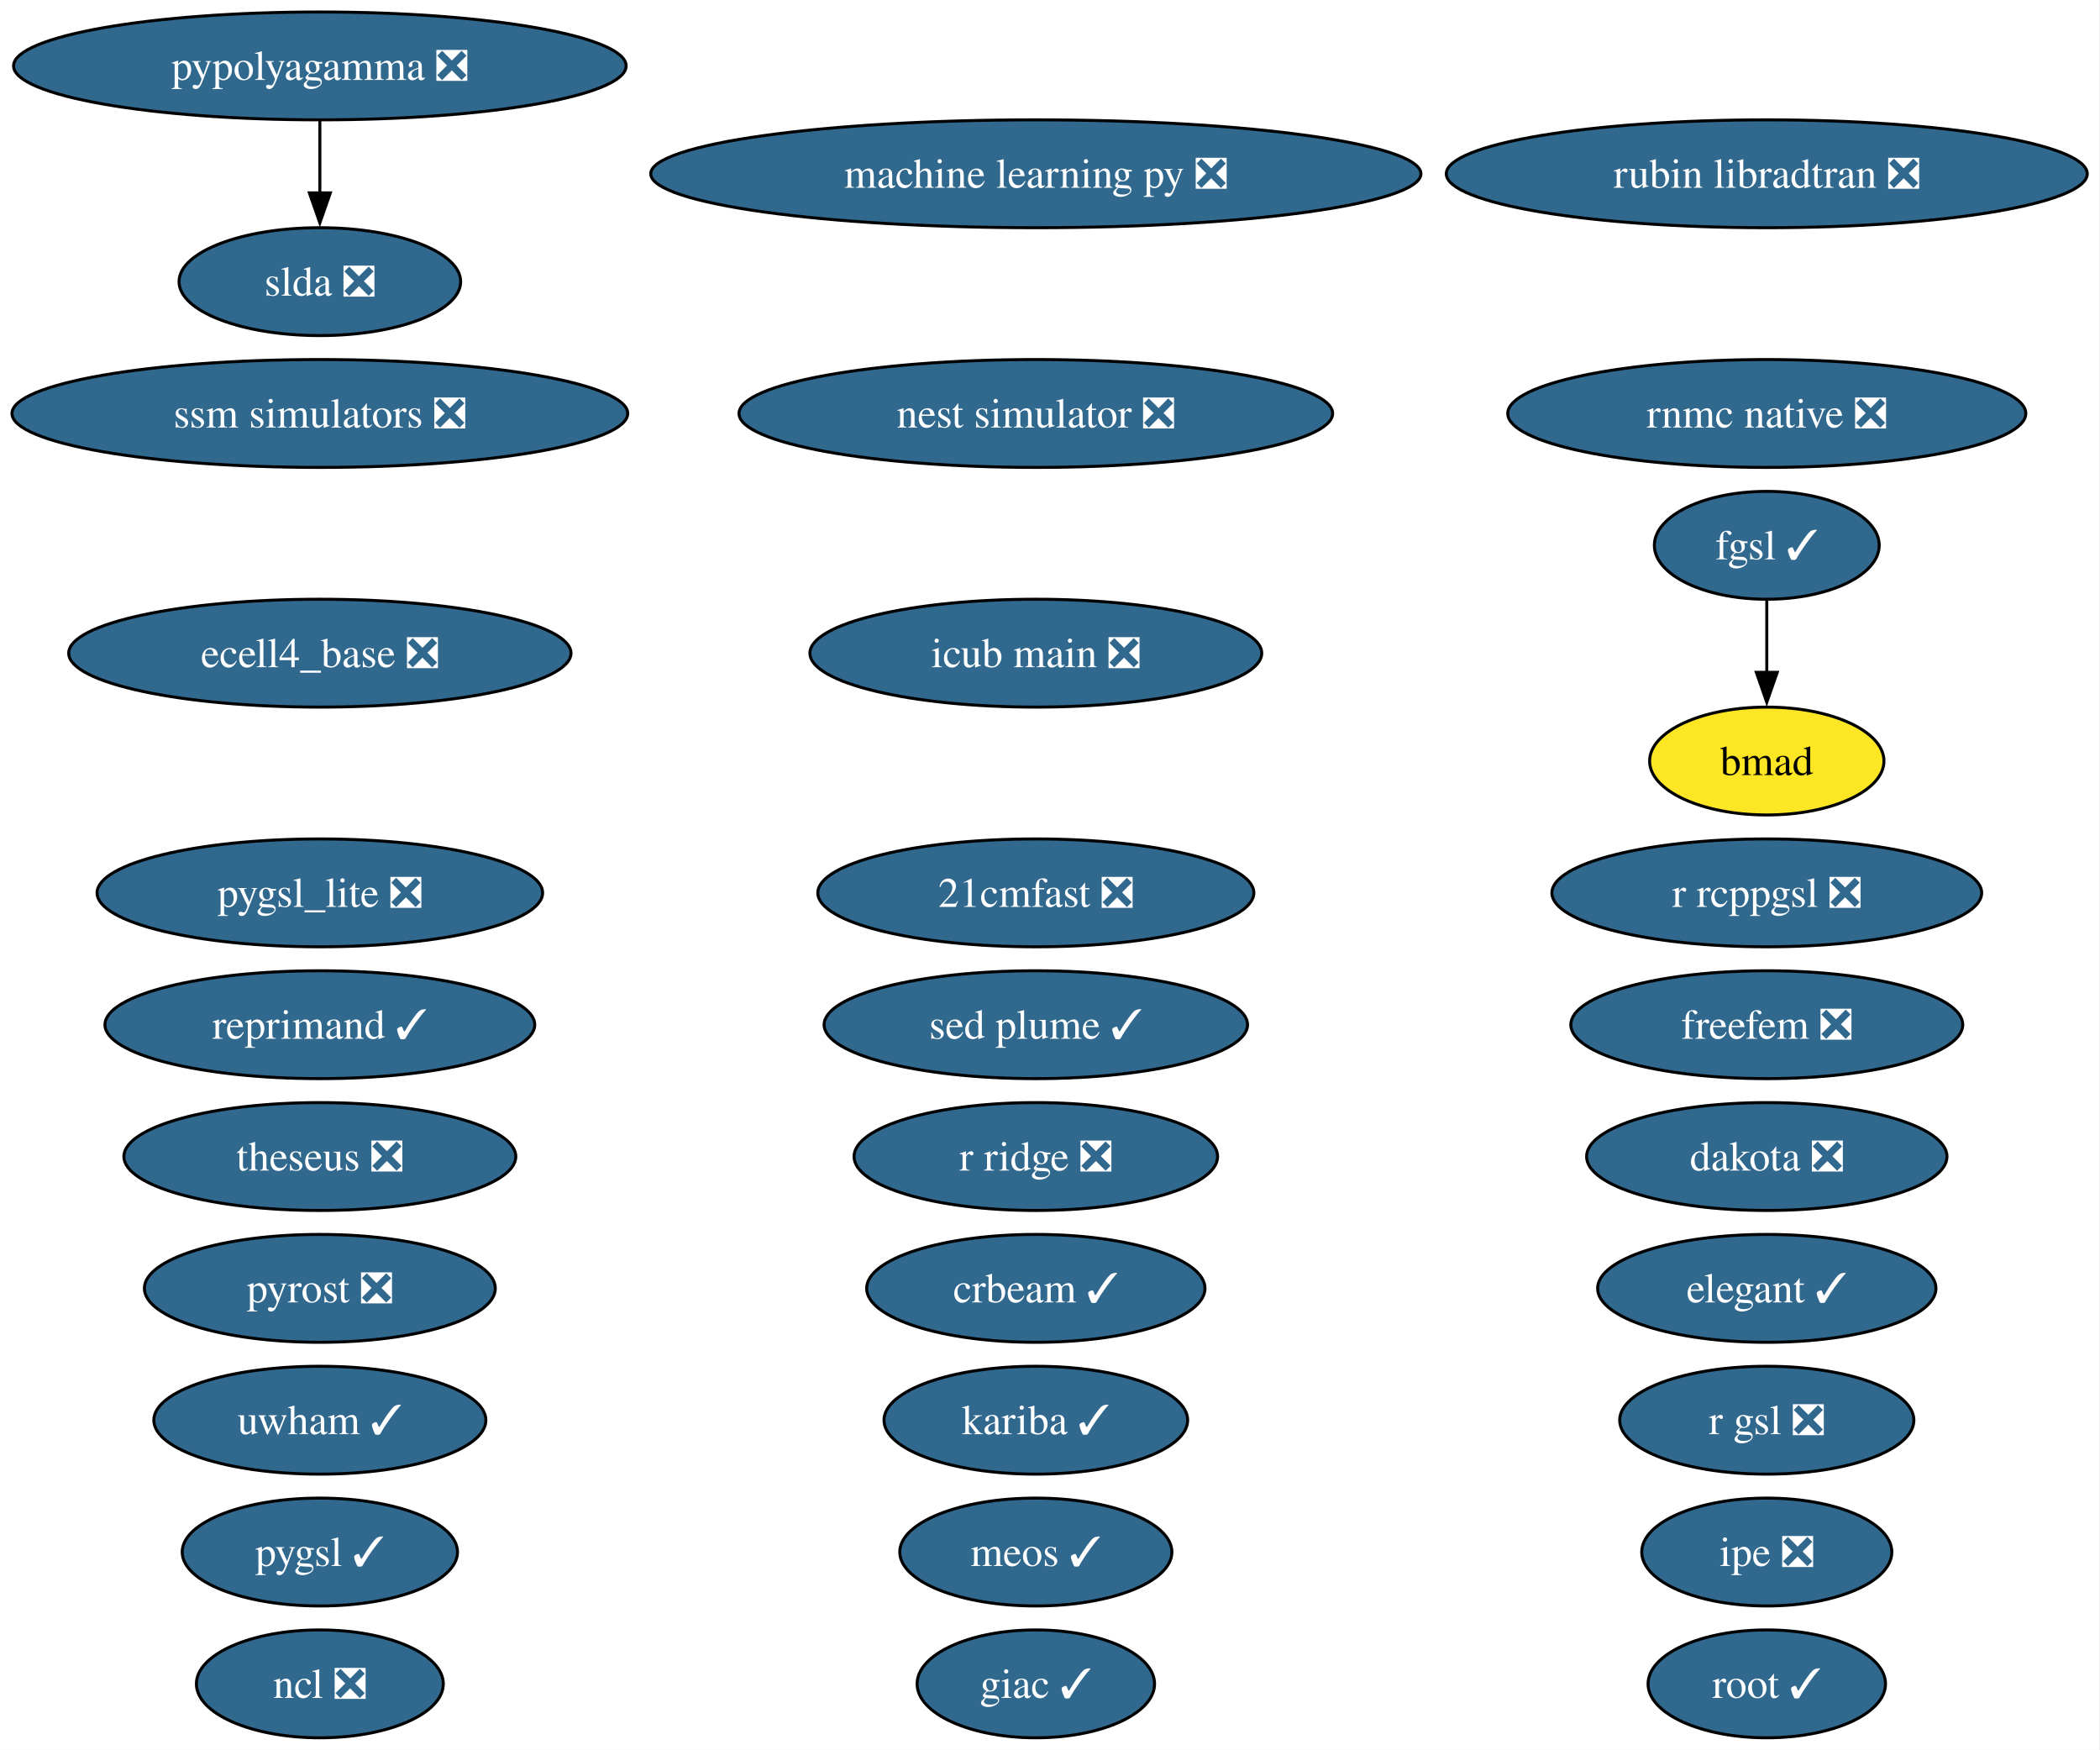
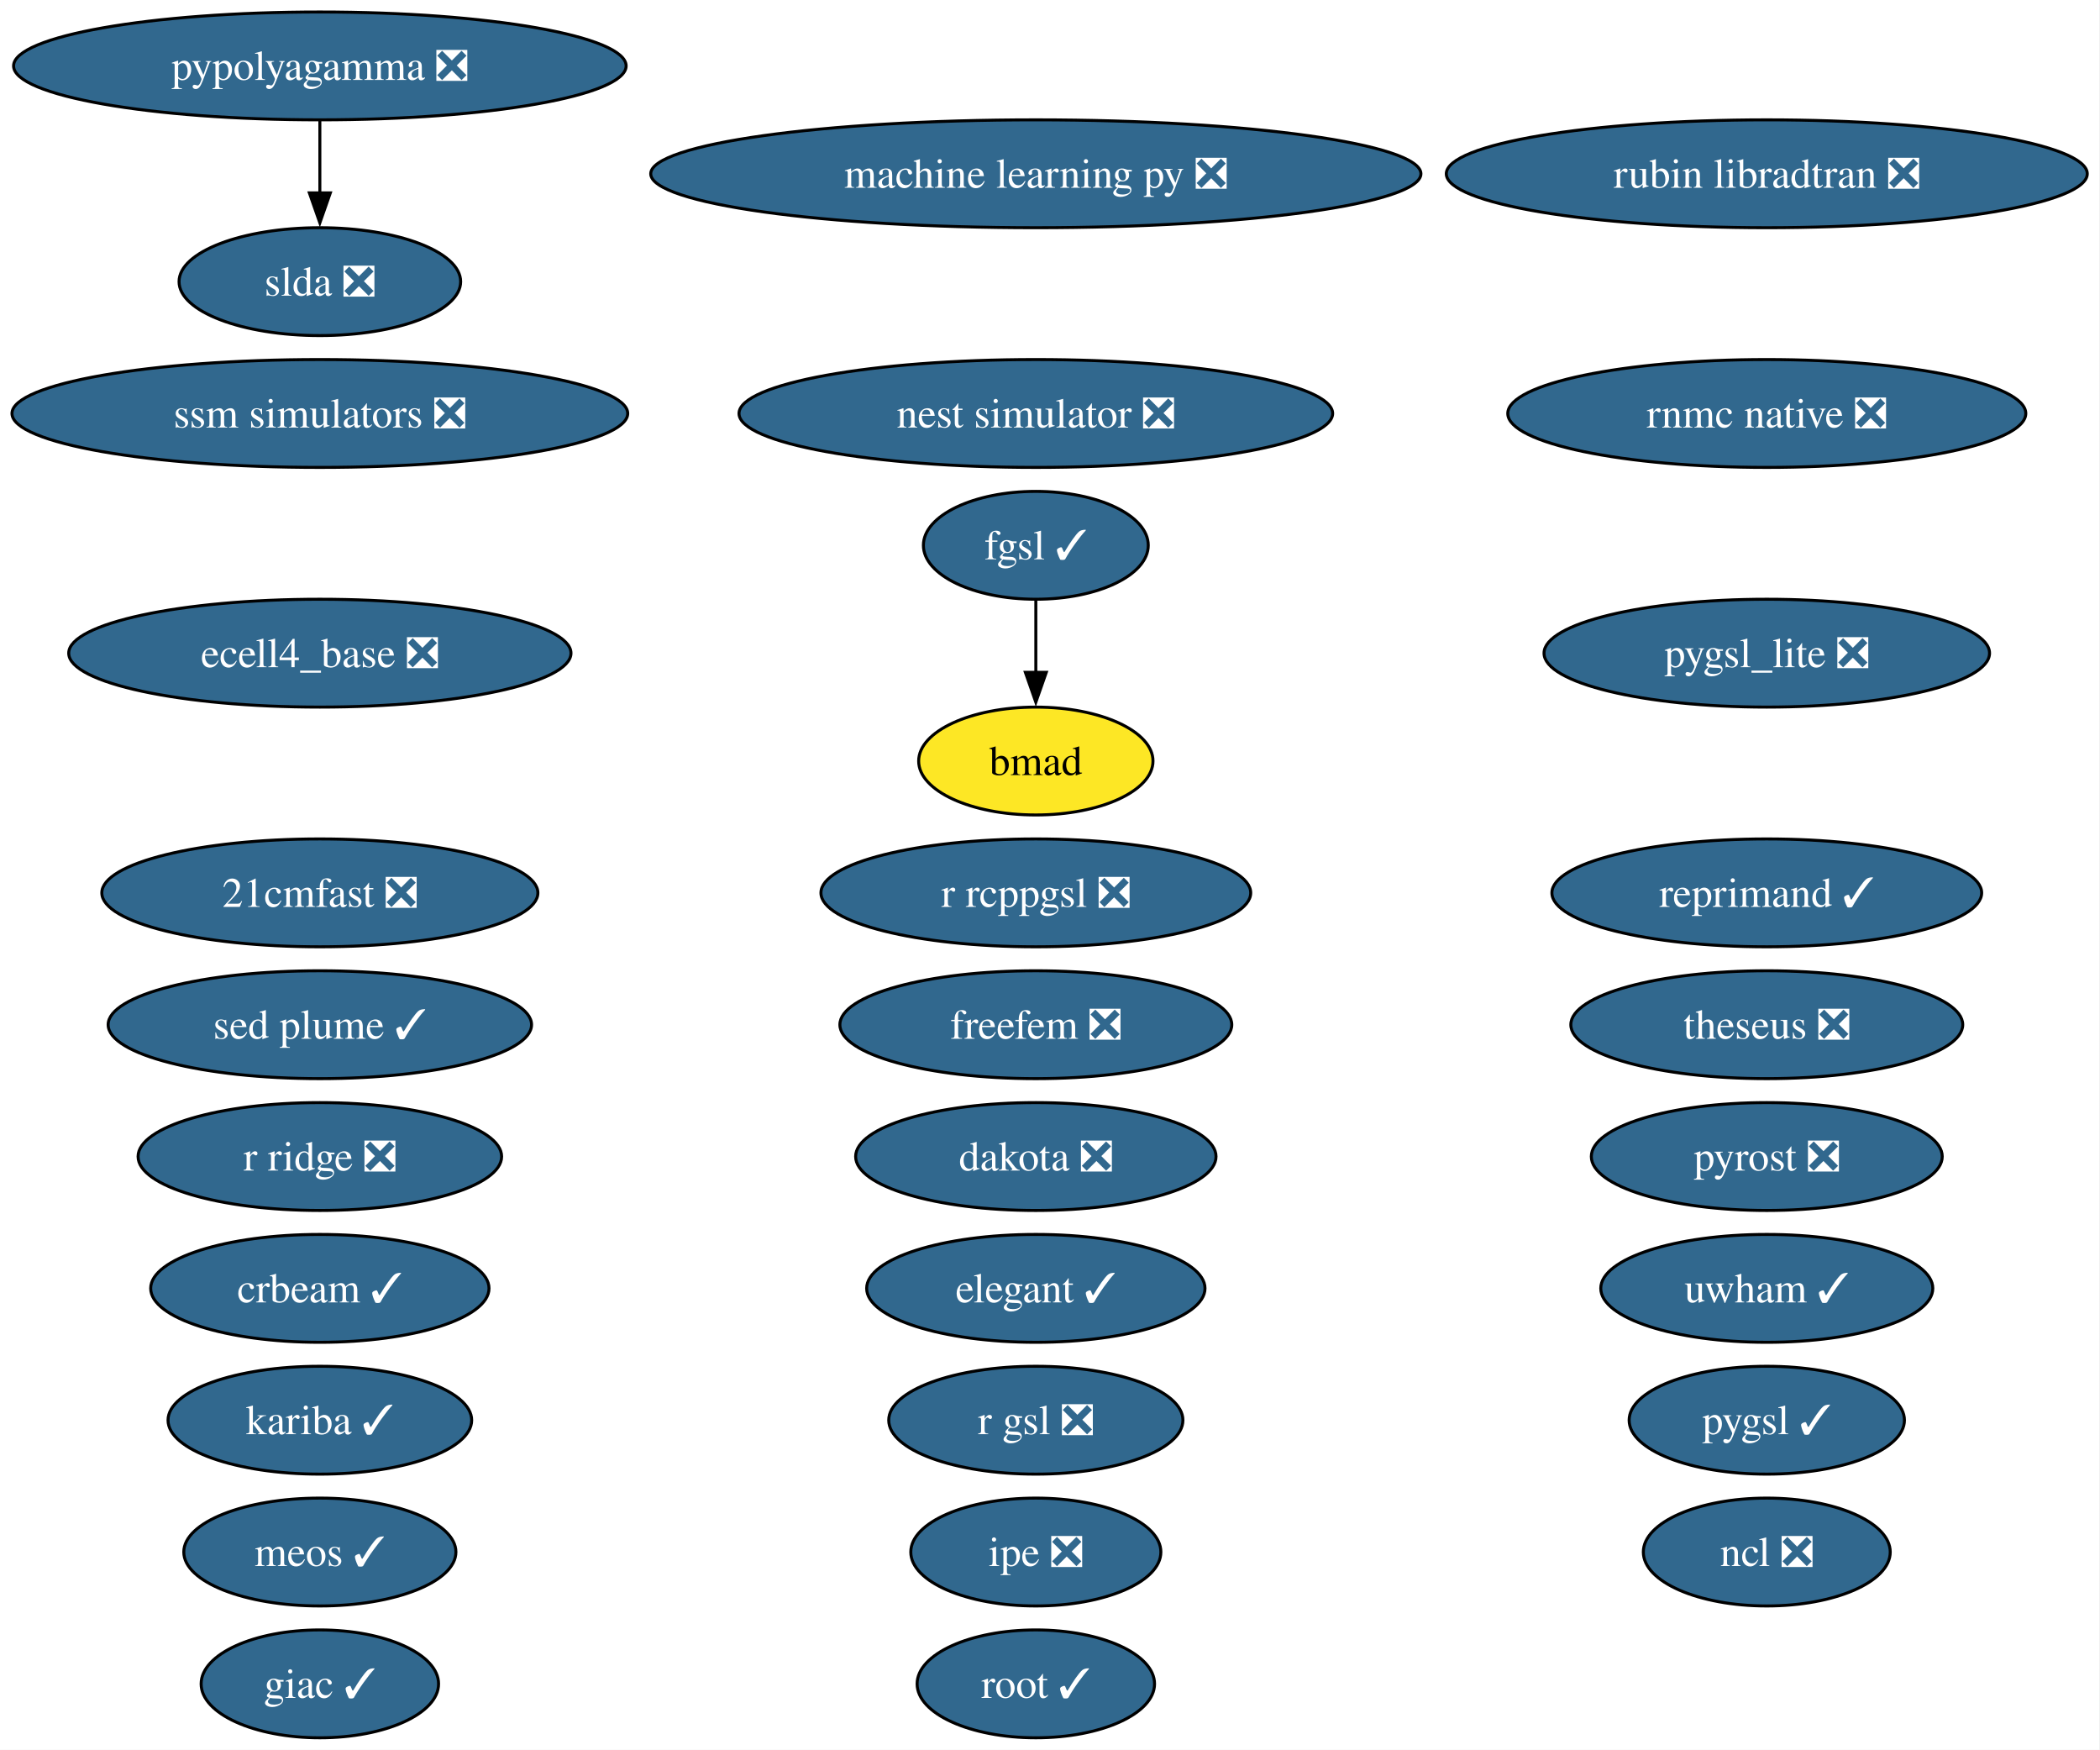
<svg xmlns="http://www.w3.org/2000/svg" xmlns:xlink="http://www.w3.org/1999/xlink" width="701pt" height="584pt" viewBox="0.00 0.00 701.00 584.00">
  <g id="graph0" class="graph" transform="scale(1 1) rotate(0) translate(4 580)">
    <polygon fill="white" stroke="none" points="-4,4 -4,-580 696.74,-580 696.74,4 -4,4" />
    <g id="node1" class="node">
      <g id="a_node1">
        <a xlink:href="https://github.com/conda-forge/21cmfast-feedstock/pull/34" xlink:title="21cmfast ❎">
-           <ellipse fill="#31688e" stroke="black" cx="341.77" cy="-282" rx="72.78" ry="18" />
-           <text xml:space="preserve" text-anchor="middle" x="341.77" y="-277.32" font-family="Times,serif" font-size="14.00" fill="white">21cmfast ❎</text>
+           <ellipse fill="#31688e" stroke="black" cx="102.77" cy="-282" rx="72.78" ry="18" />
+           <text xml:space="preserve" text-anchor="middle" x="102.77" y="-277.32" font-family="Times,serif" font-size="14.00" fill="white">21cmfast ❎</text>
        </a>
      </g>
    </g>
    <g id="node2" class="node">
      <g id="a_node2">
        <a xlink:href="https://github.com/conda-forge/bmad-feedstock" xlink:title="bmad">
-           <ellipse fill="#fde725" stroke="black" cx="585.77" cy="-326" rx="39.11" ry="18" />
-           <text xml:space="preserve" text-anchor="middle" x="585.77" y="-321.32" font-family="Times,serif" font-size="14.00">bmad</text>
+           <ellipse fill="#fde725" stroke="black" cx="341.77" cy="-326" rx="39.11" ry="18" />
+           <text xml:space="preserve" text-anchor="middle" x="341.77" y="-321.32" font-family="Times,serif" font-size="14.00">bmad</text>
        </a>
      </g>
    </g>
    <g id="node3" class="node">
      <g id="a_node3">
        <a xlink:href="https://github.com/conda-forge/crbeam-feedstock/pull/4" xlink:title="crbeam ✓">
-           <ellipse fill="#31688e" stroke="black" cx="341.77" cy="-150" rx="56.47" ry="18" />
-           <text xml:space="preserve" text-anchor="middle" x="341.77" y="-145.32" font-family="Times,serif" font-size="14.00" fill="white">crbeam ✓</text>
+           <ellipse fill="#31688e" stroke="black" cx="102.77" cy="-150" rx="56.47" ry="18" />
+           <text xml:space="preserve" text-anchor="middle" x="102.77" y="-145.32" font-family="Times,serif" font-size="14.00" fill="white">crbeam ✓</text>
        </a>
      </g>
    </g>
    <g id="node4" class="node">
      <g id="a_node4">
        <a xlink:href="https://github.com/conda-forge/dakota-feedstock/pull/64" xlink:title="dakota ❎">
-           <ellipse fill="#31688e" stroke="black" cx="585.77" cy="-194" rx="60.15" ry="18" />
-           <text xml:space="preserve" text-anchor="middle" x="585.77" y="-189.32" font-family="Times,serif" font-size="14.00" fill="white">dakota ❎</text>
+           <ellipse fill="#31688e" stroke="black" cx="341.77" cy="-194" rx="60.15" ry="18" />
+           <text xml:space="preserve" text-anchor="middle" x="341.77" y="-189.32" font-family="Times,serif" font-size="14.00" fill="white">dakota ❎</text>
        </a>
      </g>
    </g>
    <g id="node5" class="node">
      <g id="a_node5">
        <a xlink:href="https://github.com/conda-forge/ecell4_base-feedstock/pull/39" xlink:title="ecell4_base ❎">
          <ellipse fill="#31688e" stroke="black" cx="102.77" cy="-362" rx="83.83" ry="18" />
          <text xml:space="preserve" text-anchor="middle" x="102.77" y="-357.32" font-family="Times,serif" font-size="14.00" fill="white">ecell4_base ❎</text>
        </a>
      </g>
    </g>
    <g id="node6" class="node">
      <g id="a_node6">
        <a xlink:href="https://github.com/conda-forge/elegant-feedstock/pull/34" xlink:title="elegant ✓">
-           <ellipse fill="#31688e" stroke="black" cx="585.77" cy="-150" rx="56.47" ry="18" />
-           <text xml:space="preserve" text-anchor="middle" x="585.77" y="-145.32" font-family="Times,serif" font-size="14.00" fill="white">elegant ✓</text>
+           <ellipse fill="#31688e" stroke="black" cx="341.77" cy="-150" rx="56.47" ry="18" />
+           <text xml:space="preserve" text-anchor="middle" x="341.77" y="-145.32" font-family="Times,serif" font-size="14.00" fill="white">elegant ✓</text>
        </a>
      </g>
    </g>
    <g id="node7" class="node">
      <g id="a_node7">
        <a xlink:href="https://github.com/conda-forge/fgsl-feedstock/pull/4" xlink:title="fgsl ✓">
-           <ellipse fill="#31688e" stroke="black" cx="585.77" cy="-398" rx="37.53" ry="18" />
-           <text xml:space="preserve" text-anchor="middle" x="585.77" y="-393.32" font-family="Times,serif" font-size="14.00" fill="white">fgsl ✓</text>
+           <ellipse fill="#31688e" stroke="black" cx="341.77" cy="-398" rx="37.53" ry="18" />
+           <text xml:space="preserve" text-anchor="middle" x="341.77" y="-393.32" font-family="Times,serif" font-size="14.00" fill="white">fgsl ✓</text>
        </a>
      </g>
    </g>
    <g id="edge1" class="edge">
-       <path fill="none" stroke="black" d="M585.77,-379.7C585.77,-372.41 585.77,-363.73 585.77,-355.54" />
-       <polygon fill="black" stroke="black" points="589.27,-355.62 585.77,-345.62 582.27,-355.62 589.27,-355.62" />
+       <path fill="none" stroke="black" d="M341.77,-379.7C341.77,-372.41 341.77,-363.73 341.77,-355.54" />
+       <polygon fill="black" stroke="black" points="345.27,-355.62 341.77,-345.62 338.27,-355.62 345.27,-355.62" />
    </g>
    <g id="node8" class="node">
      <g id="a_node8">
        <a xlink:href="https://github.com/conda-forge/freefem-feedstock/pull/56" xlink:title="freefem ❎">
-           <ellipse fill="#31688e" stroke="black" cx="585.77" cy="-238" rx="65.41" ry="18" />
-           <text xml:space="preserve" text-anchor="middle" x="585.77" y="-233.32" font-family="Times,serif" font-size="14.00" fill="white">freefem ❎</text>
+           <ellipse fill="#31688e" stroke="black" cx="341.77" cy="-238" rx="65.41" ry="18" />
+           <text xml:space="preserve" text-anchor="middle" x="341.77" y="-233.32" font-family="Times,serif" font-size="14.00" fill="white">freefem ❎</text>
        </a>
      </g>
    </g>
    <g id="node9" class="node">
      <g id="a_node9">
        <a xlink:href="https://github.com/conda-forge/giac-feedstock/pull/45" xlink:title="giac ✓">
-           <ellipse fill="#31688e" stroke="black" cx="341.77" cy="-18" rx="39.63" ry="18" />
-           <text xml:space="preserve" text-anchor="middle" x="341.77" y="-13.32" font-family="Times,serif" font-size="14.00" fill="white">giac ✓</text>
+           <ellipse fill="#31688e" stroke="black" cx="102.77" cy="-18" rx="39.63" ry="18" />
+           <text xml:space="preserve" text-anchor="middle" x="102.77" y="-13.32" font-family="Times,serif" font-size="14.00" fill="white">giac ✓</text>
        </a>
      </g>
    </g>
    <g id="node10" class="node">
      <g id="a_node10">
-         <a xlink:href="https://github.com/conda-forge/icub-main-feedstock/pull/58" xlink:title="icub main ❎">
-           <ellipse fill="#31688e" stroke="black" cx="341.77" cy="-362" rx="75.41" ry="18" />
-           <text xml:space="preserve" text-anchor="middle" x="341.77" y="-357.32" font-family="Times,serif" font-size="14.00" fill="white">icub main ❎</text>
+         <a xlink:href="https://github.com/conda-forge/ipe-feedstock/pull/45" xlink:title="ipe ❎">
+           <ellipse fill="#31688e" stroke="black" cx="341.77" cy="-62" rx="41.74" ry="18" />
+           <text xml:space="preserve" text-anchor="middle" x="341.77" y="-57.33" font-family="Times,serif" font-size="14.00" fill="white">ipe ❎</text>
        </a>
      </g>
    </g>
    <g id="node11" class="node">
      <g id="a_node11">
-         <a xlink:href="https://github.com/conda-forge/ipe-feedstock/pull/45" xlink:title="ipe ❎">
-           <ellipse fill="#31688e" stroke="black" cx="585.77" cy="-62" rx="41.74" ry="18" />
-           <text xml:space="preserve" text-anchor="middle" x="585.77" y="-57.33" font-family="Times,serif" font-size="14.00" fill="white">ipe ❎</text>
+         <a xlink:href="https://github.com/conda-forge/kariba-feedstock/pull/2" xlink:title="kariba ✓">
+           <ellipse fill="#31688e" stroke="black" cx="102.77" cy="-106" rx="50.68" ry="18" />
+           <text xml:space="preserve" text-anchor="middle" x="102.77" y="-101.33" font-family="Times,serif" font-size="14.00" fill="white">kariba ✓</text>
        </a>
      </g>
    </g>
    <g id="node12" class="node">
      <g id="a_node12">
-         <a xlink:href="https://github.com/conda-forge/kariba-feedstock/pull/2" xlink:title="kariba ✓">
-           <ellipse fill="#31688e" stroke="black" cx="341.77" cy="-106" rx="50.68" ry="18" />
-           <text xml:space="preserve" text-anchor="middle" x="341.77" y="-101.33" font-family="Times,serif" font-size="14.00" fill="white">kariba ✓</text>
-         </a>
-       </g>
-     </g>
-     <g id="node13" class="node">
-       <g id="a_node13">
        <a xlink:href="https://github.com/conda-forge/machine-learning-py-feedstock/pull/14" xlink:title="machine learning py ❎">
          <ellipse fill="#31688e" stroke="black" cx="341.77" cy="-522" rx="128.55" ry="18" />
          <text xml:space="preserve" text-anchor="middle" x="341.77" y="-517.33" font-family="Times,serif" font-size="14.00" fill="white">machine learning py ❎</text>
        </a>
      </g>
    </g>
+     <g id="node13" class="node">
+       <g id="a_node13">
+         <a xlink:href="https://github.com/conda-forge/meos-feedstock/pull/22" xlink:title="meos ✓">
+           <ellipse fill="#31688e" stroke="black" cx="102.77" cy="-62" rx="45.42" ry="18" />
+           <text xml:space="preserve" text-anchor="middle" x="102.77" y="-57.33" font-family="Times,serif" font-size="14.00" fill="white">meos ✓</text>
+         </a>
+       </g>
+     </g>
    <g id="node14" class="node">
      <g id="a_node14">
-         <a xlink:href="https://github.com/conda-forge/meos-feedstock/pull/22" xlink:title="meos ✓">
-           <ellipse fill="#31688e" stroke="black" cx="341.77" cy="-62" rx="45.42" ry="18" />
-           <text xml:space="preserve" text-anchor="middle" x="341.77" y="-57.33" font-family="Times,serif" font-size="14.00" fill="white">meos ✓</text>
+         <a xlink:href="https://github.com/conda-forge/ncl-feedstock/pull/177" xlink:title="ncl ❎">
+           <ellipse fill="#31688e" stroke="black" cx="585.77" cy="-62" rx="41.21" ry="18" />
+           <text xml:space="preserve" text-anchor="middle" x="585.77" y="-57.33" font-family="Times,serif" font-size="14.00" fill="white">ncl ❎</text>
        </a>
      </g>
    </g>
    <g id="node15" class="node">
      <g id="a_node15">
-         <a xlink:href="https://github.com/conda-forge/ncl-feedstock/pull/177" xlink:title="ncl ❎">
-           <ellipse fill="#31688e" stroke="black" cx="102.77" cy="-18" rx="41.21" ry="18" />
-           <text xml:space="preserve" text-anchor="middle" x="102.77" y="-13.32" font-family="Times,serif" font-size="14.00" fill="white">ncl ❎</text>
-         </a>
-       </g>
-     </g>
-     <g id="node16" class="node">
-       <g id="a_node16">
        <a xlink:href="https://github.com/conda-forge/nest-simulator-feedstock/pull/130" xlink:title="nest simulator ❎">
          <ellipse fill="#31688e" stroke="black" cx="341.77" cy="-442" rx="99.08" ry="18" />
          <text xml:space="preserve" text-anchor="middle" x="341.77" y="-437.32" font-family="Times,serif" font-size="14.00" fill="white">nest simulator ❎</text>
        </a>
      </g>
    </g>
+     <g id="node16" class="node">
+       <g id="a_node16">
+         <a xlink:href="https://github.com/conda-forge/pygsl-feedstock/pull/15" xlink:title="pygsl ✓">
+           <ellipse fill="#31688e" stroke="black" cx="585.77" cy="-106" rx="45.95" ry="18" />
+           <text xml:space="preserve" text-anchor="middle" x="585.77" y="-101.33" font-family="Times,serif" font-size="14.00" fill="white">pygsl ✓</text>
+         </a>
+       </g>
+     </g>
    <g id="node17" class="node">
      <g id="a_node17">
-         <a xlink:href="https://github.com/conda-forge/pygsl-feedstock/pull/15" xlink:title="pygsl ✓">
-           <ellipse fill="#31688e" stroke="black" cx="102.77" cy="-62" rx="45.95" ry="18" />
-           <text xml:space="preserve" text-anchor="middle" x="102.77" y="-57.33" font-family="Times,serif" font-size="14.00" fill="white">pygsl ✓</text>
+         <a xlink:href="https://github.com/conda-forge/pygsl_lite-feedstock/pull/28" xlink:title="pygsl_lite ❎">
+           <ellipse fill="#31688e" stroke="black" cx="585.77" cy="-362" rx="74.36" ry="18" />
+           <text xml:space="preserve" text-anchor="middle" x="585.77" y="-357.32" font-family="Times,serif" font-size="14.00" fill="white">pygsl_lite ❎</text>
        </a>
      </g>
    </g>
    <g id="node18" class="node">
      <g id="a_node18">
-         <a xlink:href="https://github.com/conda-forge/pygsl_lite-feedstock/pull/28" xlink:title="pygsl_lite ❎">
-           <ellipse fill="#31688e" stroke="black" cx="102.77" cy="-282" rx="74.36" ry="18" />
-           <text xml:space="preserve" text-anchor="middle" x="102.77" y="-277.32" font-family="Times,serif" font-size="14.00" fill="white">pygsl_lite ❎</text>
-         </a>
-       </g>
-     </g>
-     <g id="node19" class="node">
-       <g id="a_node19">
        <a xlink:href="https://github.com/conda-forge/pypolyagamma-feedstock/pull/24" xlink:title="pypolyagamma ❎">
          <ellipse fill="#31688e" stroke="black" cx="102.77" cy="-558" rx="102.24" ry="18" />
          <text xml:space="preserve" text-anchor="middle" x="102.77" y="-553.33" font-family="Times,serif" font-size="14.00" fill="white">pypolyagamma ❎</text>
        </a>
      </g>
    </g>
-     <g id="node29" class="node">
-       <g id="a_node29">
+     <g id="node28" class="node">
+       <g id="a_node28">
        <a xlink:href="https://github.com/conda-forge/slda-feedstock/pull/19" xlink:title="slda ❎">
          <ellipse fill="#31688e" stroke="black" cx="102.77" cy="-486" rx="47" ry="18" />
          <text xml:space="preserve" text-anchor="middle" x="102.77" y="-481.32" font-family="Times,serif" font-size="14.00" fill="white">slda ❎</text>
        </a>
      </g>
    </g>
    <g id="edge2" class="edge">
      <path fill="none" stroke="black" d="M102.77,-539.7C102.77,-532.41 102.77,-523.73 102.77,-515.54" />
      <polygon fill="black" stroke="black" points="106.27,-515.62 102.77,-505.62 99.27,-515.62 106.27,-515.62" />
    </g>
+     <g id="node19" class="node">
+       <g id="a_node19">
+         <a xlink:href="https://github.com/conda-forge/pyrost-feedstock/pull/38" xlink:title="pyrost ❎">
+           <ellipse fill="#31688e" stroke="black" cx="585.77" cy="-194" rx="58.57" ry="18" />
+           <text xml:space="preserve" text-anchor="middle" x="585.77" y="-189.32" font-family="Times,serif" font-size="14.00" fill="white">pyrost ❎</text>
+         </a>
+       </g>
+     </g>
    <g id="node20" class="node">
      <g id="a_node20">
-         <a xlink:href="https://github.com/conda-forge/pyrost-feedstock/pull/38" xlink:title="pyrost ❎">
-           <ellipse fill="#31688e" stroke="black" cx="102.77" cy="-150" rx="58.57" ry="18" />
-           <text xml:space="preserve" text-anchor="middle" x="102.77" y="-145.32" font-family="Times,serif" font-size="14.00" fill="white">pyrost ❎</text>
+         <a xlink:href="https://github.com/conda-forge/r-gsl-feedstock/pull/27" xlink:title="r gsl ❎">
+           <ellipse fill="#31688e" stroke="black" cx="341.77" cy="-106" rx="49.1" ry="18" />
+           <text xml:space="preserve" text-anchor="middle" x="341.77" y="-101.33" font-family="Times,serif" font-size="14.00" fill="white">r gsl ❎</text>
        </a>
      </g>
    </g>
    <g id="node21" class="node">
      <g id="a_node21">
-         <a xlink:href="https://github.com/conda-forge/r-gsl-feedstock/pull/27" xlink:title="r gsl ❎">
-           <ellipse fill="#31688e" stroke="black" cx="585.77" cy="-106" rx="49.1" ry="18" />
-           <text xml:space="preserve" text-anchor="middle" x="585.77" y="-101.33" font-family="Times,serif" font-size="14.00" fill="white">r gsl ❎</text>
+         <a xlink:href="https://github.com/conda-forge/r-rcppgsl-feedstock/pull/27" xlink:title="r rcppgsl ❎">
+           <ellipse fill="#31688e" stroke="black" cx="341.77" cy="-282" rx="71.73" ry="18" />
+           <text xml:space="preserve" text-anchor="middle" x="341.77" y="-277.32" font-family="Times,serif" font-size="14.00" fill="white">r rcppgsl ❎</text>
        </a>
      </g>
    </g>
    <g id="node22" class="node">
      <g id="a_node22">
-         <a xlink:href="https://github.com/conda-forge/r-rcppgsl-feedstock/pull/27" xlink:title="r rcppgsl ❎">
-           <ellipse fill="#31688e" stroke="black" cx="585.77" cy="-282" rx="71.73" ry="18" />
-           <text xml:space="preserve" text-anchor="middle" x="585.77" y="-277.32" font-family="Times,serif" font-size="14.00" fill="white">r rcppgsl ❎</text>
+         <a xlink:href="https://github.com/conda-forge/r-ridge-feedstock/pull/4" xlink:title="r ridge ❎">
+           <ellipse fill="#31688e" stroke="black" cx="102.77" cy="-194" rx="60.68" ry="18" />
+           <text xml:space="preserve" text-anchor="middle" x="102.77" y="-189.32" font-family="Times,serif" font-size="14.00" fill="white">r ridge ❎</text>
        </a>
      </g>
    </g>
    <g id="node23" class="node">
      <g id="a_node23">
-         <a xlink:href="https://github.com/conda-forge/r-ridge-feedstock/pull/4" xlink:title="r ridge ❎">
-           <ellipse fill="#31688e" stroke="black" cx="341.77" cy="-194" rx="60.68" ry="18" />
-           <text xml:space="preserve" text-anchor="middle" x="341.77" y="-189.32" font-family="Times,serif" font-size="14.00" fill="white">r ridge ❎</text>
+         <a xlink:href="https://github.com/conda-forge/reprimand-feedstock/pull/15" xlink:title="reprimand ✓">
+           <ellipse fill="#31688e" stroke="black" cx="585.77" cy="-282" rx="71.73" ry="18" />
+           <text xml:space="preserve" text-anchor="middle" x="585.77" y="-277.32" font-family="Times,serif" font-size="14.00" fill="white">reprimand ✓</text>
        </a>
      </g>
    </g>
    <g id="node24" class="node">
      <g id="a_node24">
-         <a xlink:href="https://github.com/conda-forge/reprimand-feedstock/pull/15" xlink:title="reprimand ✓">
-           <ellipse fill="#31688e" stroke="black" cx="102.77" cy="-238" rx="71.73" ry="18" />
-           <text xml:space="preserve" text-anchor="middle" x="102.77" y="-233.32" font-family="Times,serif" font-size="14.00" fill="white">reprimand ✓</text>
-         </a>
-       </g>
-     </g>
-     <g id="node25" class="node">
-       <g id="a_node25">
        <a xlink:href="https://github.com/conda-forge/rnmc-native-feedstock/pull/8" xlink:title="rnmc native ❎">
          <ellipse fill="#31688e" stroke="black" cx="585.77" cy="-442" rx="86.46" ry="18" />
          <text xml:space="preserve" text-anchor="middle" x="585.77" y="-437.32" font-family="Times,serif" font-size="14.00" fill="white">rnmc native ❎</text>
        </a>
      </g>
    </g>
+     <g id="node25" class="node">
+       <g id="a_node25">
+         <a xlink:href="https://github.com/conda-forge/root-feedstock/pull/398" xlink:title="root ✓">
+           <ellipse fill="#31688e" stroke="black" cx="341.77" cy="-18" rx="39.63" ry="18" />
+           <text xml:space="preserve" text-anchor="middle" x="341.77" y="-13.32" font-family="Times,serif" font-size="14.00" fill="white">root ✓</text>
+         </a>
+       </g>
+     </g>
    <g id="node26" class="node">
      <g id="a_node26">
-         <a xlink:href="https://github.com/conda-forge/root-feedstock/pull/398" xlink:title="root ✓">
-           <ellipse fill="#31688e" stroke="black" cx="585.77" cy="-18" rx="39.63" ry="18" />
-           <text xml:space="preserve" text-anchor="middle" x="585.77" y="-13.32" font-family="Times,serif" font-size="14.00" fill="white">root ✓</text>
-         </a>
-       </g>
-     </g>
-     <g id="node27" class="node">
-       <g id="a_node27">
        <a xlink:href="https://github.com/conda-forge/rubin-libradtran-feedstock/pull/18" xlink:title="rubin libradtran ❎">
          <ellipse fill="#31688e" stroke="black" cx="585.77" cy="-522" rx="106.98" ry="18" />
          <text xml:space="preserve" text-anchor="middle" x="585.77" y="-517.33" font-family="Times,serif" font-size="14.00" fill="white">rubin libradtran ❎</text>
        </a>
      </g>
    </g>
-     <g id="node28" class="node">
-       <g id="a_node28">
+     <g id="node27" class="node">
+       <g id="a_node27">
        <a xlink:href="https://github.com/conda-forge/sed-plume-feedstock/pull/8" xlink:title="sed plume ✓">
-           <ellipse fill="#31688e" stroke="black" cx="341.77" cy="-238" rx="70.67" ry="18" />
-           <text xml:space="preserve" text-anchor="middle" x="341.77" y="-233.32" font-family="Times,serif" font-size="14.00" fill="white">sed plume ✓</text>
-         </a>
-       </g>
-     </g>
-     <g id="node30" class="node">
-       <g id="a_node30">
+           <ellipse fill="#31688e" stroke="black" cx="102.77" cy="-238" rx="70.67" ry="18" />
+           <text xml:space="preserve" text-anchor="middle" x="102.77" y="-233.32" font-family="Times,serif" font-size="14.00" fill="white">sed plume ✓</text>
+         </a>
+       </g>
+     </g>
+     <g id="node29" class="node">
+       <g id="a_node29">
        <a xlink:href="https://github.com/conda-forge/ssm-simulators-feedstock/pull/28" xlink:title="ssm simulators ❎">
          <ellipse fill="#31688e" stroke="black" cx="102.77" cy="-442" rx="102.77" ry="18" />
          <text xml:space="preserve" text-anchor="middle" x="102.77" y="-437.32" font-family="Times,serif" font-size="14.00" fill="white">ssm simulators ❎</text>
        </a>
      </g>
    </g>
+     <g id="node30" class="node">
+       <g id="a_node30">
+         <a xlink:href="https://github.com/conda-forge/theseus-feedstock/pull/2" xlink:title="theseus ❎">
+           <ellipse fill="#31688e" stroke="black" cx="585.77" cy="-238" rx="65.41" ry="18" />
+           <text xml:space="preserve" text-anchor="middle" x="585.77" y="-233.32" font-family="Times,serif" font-size="14.00" fill="white">theseus ❎</text>
+         </a>
+       </g>
+     </g>
    <g id="node31" class="node">
      <g id="a_node31">
-         <a xlink:href="https://github.com/conda-forge/theseus-feedstock/pull/2" xlink:title="theseus ❎">
-           <ellipse fill="#31688e" stroke="black" cx="102.77" cy="-194" rx="65.41" ry="18" />
-           <text xml:space="preserve" text-anchor="middle" x="102.77" y="-189.32" font-family="Times,serif" font-size="14.00" fill="white">theseus ❎</text>
-         </a>
-       </g>
-     </g>
-     <g id="node32" class="node">
-       <g id="a_node32">
        <a xlink:href="https://github.com/conda-forge/uwham-feedstock/pull/1" xlink:title="uwham ✓">
-           <ellipse fill="#31688e" stroke="black" cx="102.77" cy="-106" rx="55.42" ry="18" />
-           <text xml:space="preserve" text-anchor="middle" x="102.77" y="-101.33" font-family="Times,serif" font-size="14.00" fill="white">uwham ✓</text>
+           <ellipse fill="#31688e" stroke="black" cx="585.77" cy="-150" rx="55.42" ry="18" />
+           <text xml:space="preserve" text-anchor="middle" x="585.77" y="-145.32" font-family="Times,serif" font-size="14.00" fill="white">uwham ✓</text>
        </a>
      </g>
    </g>
  </g>
</svg>
